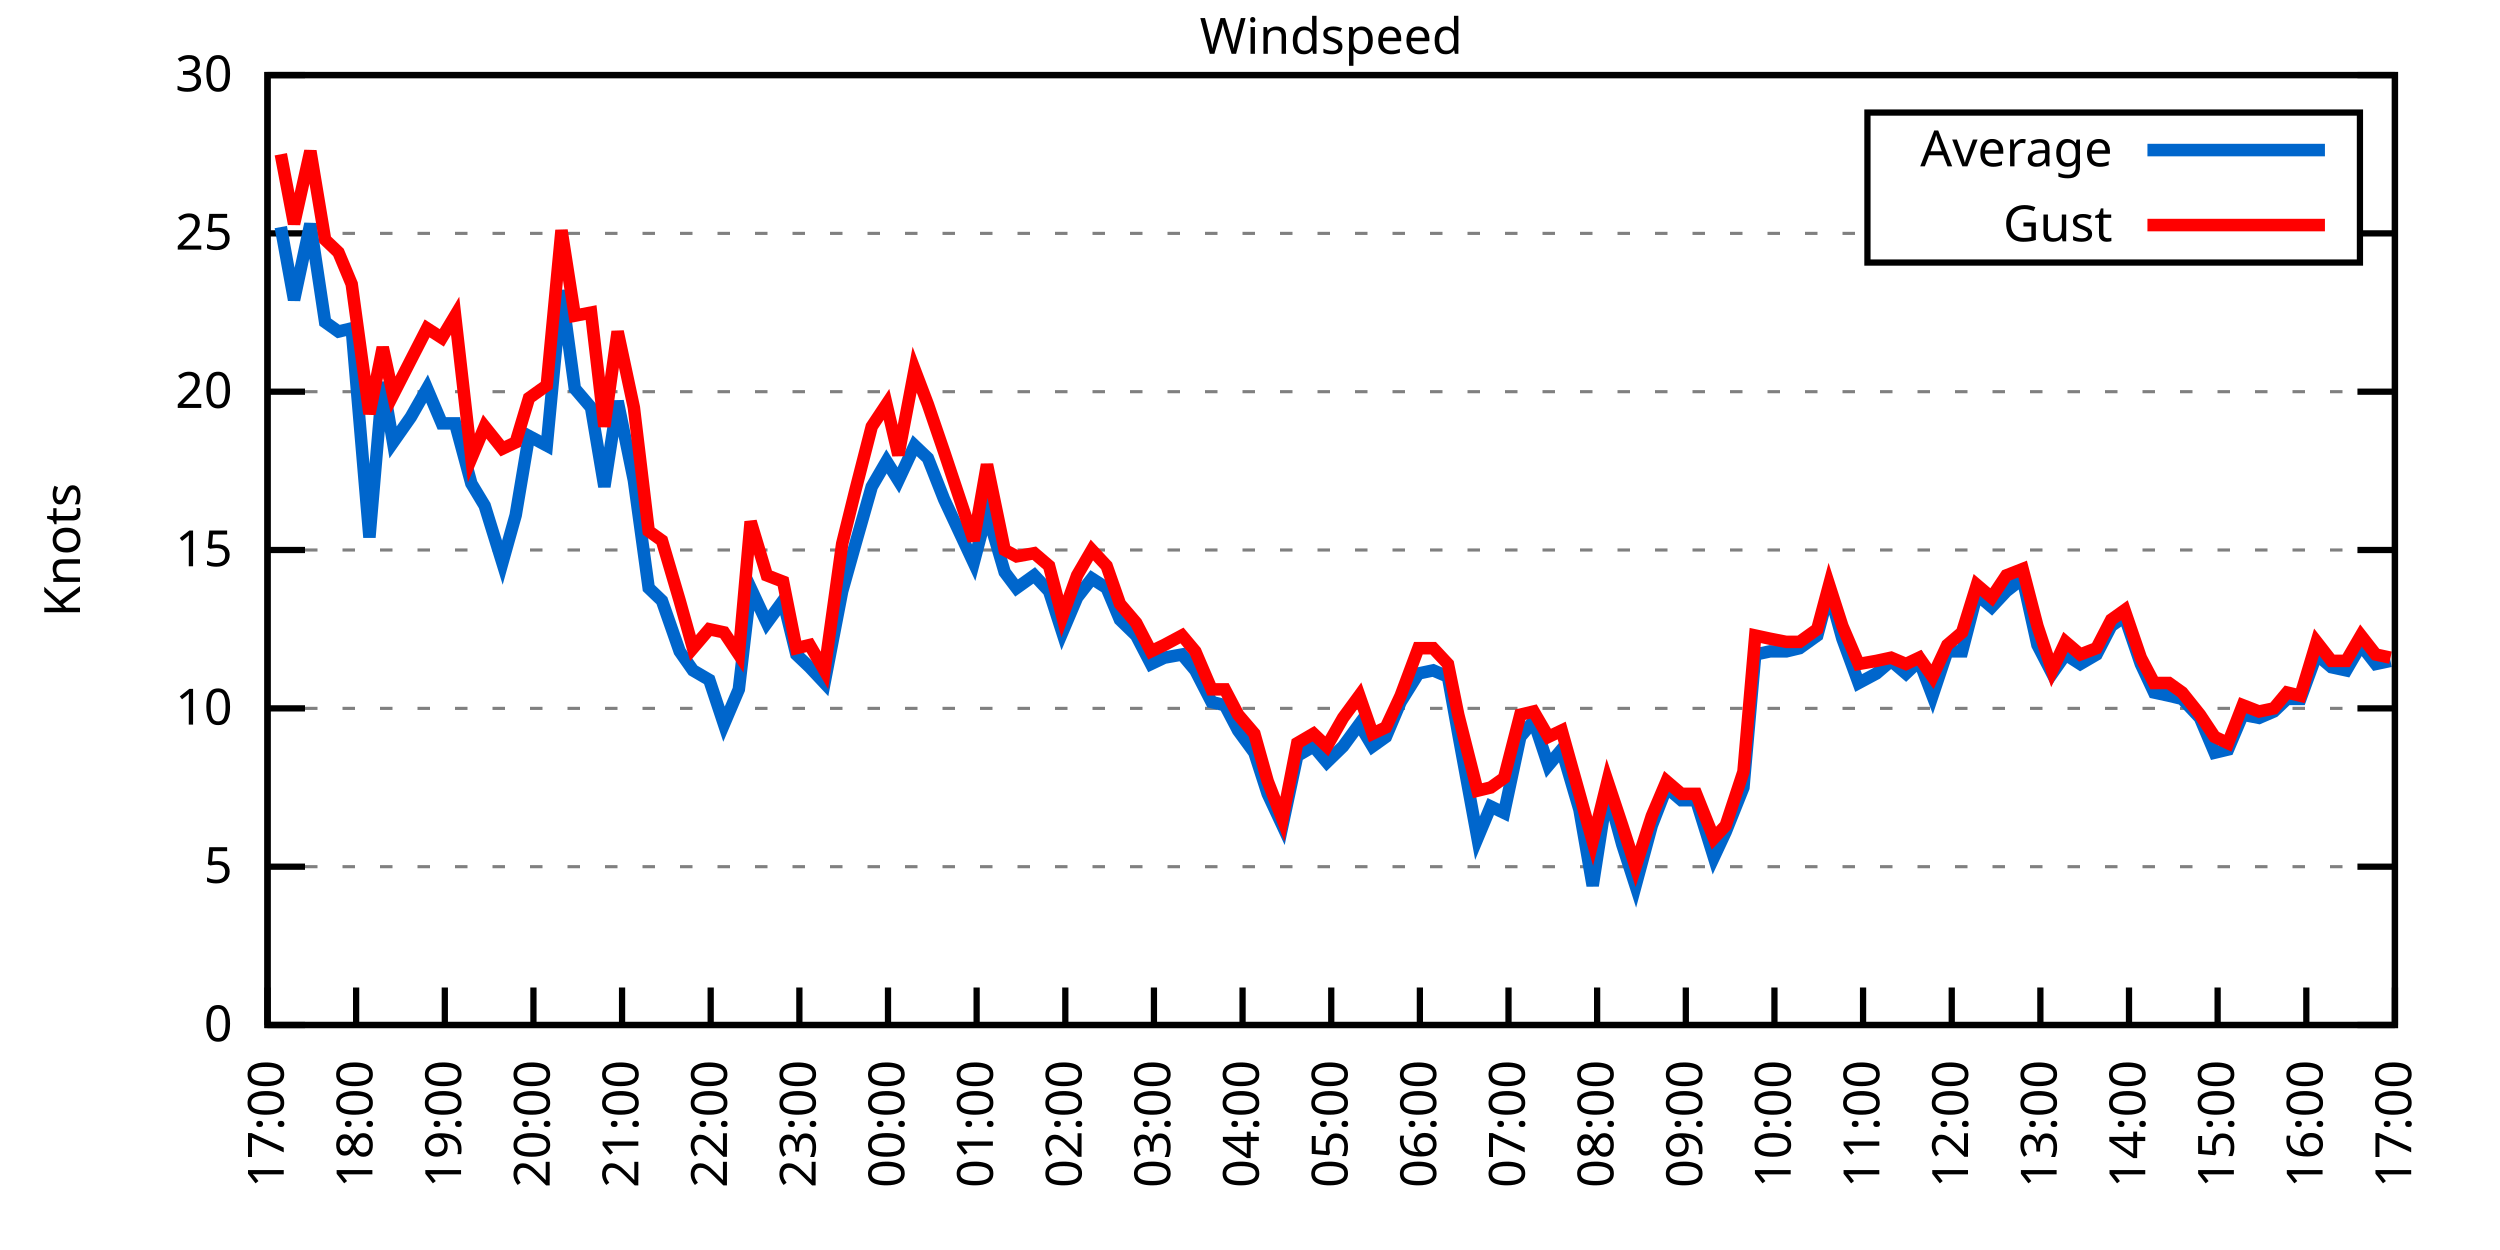
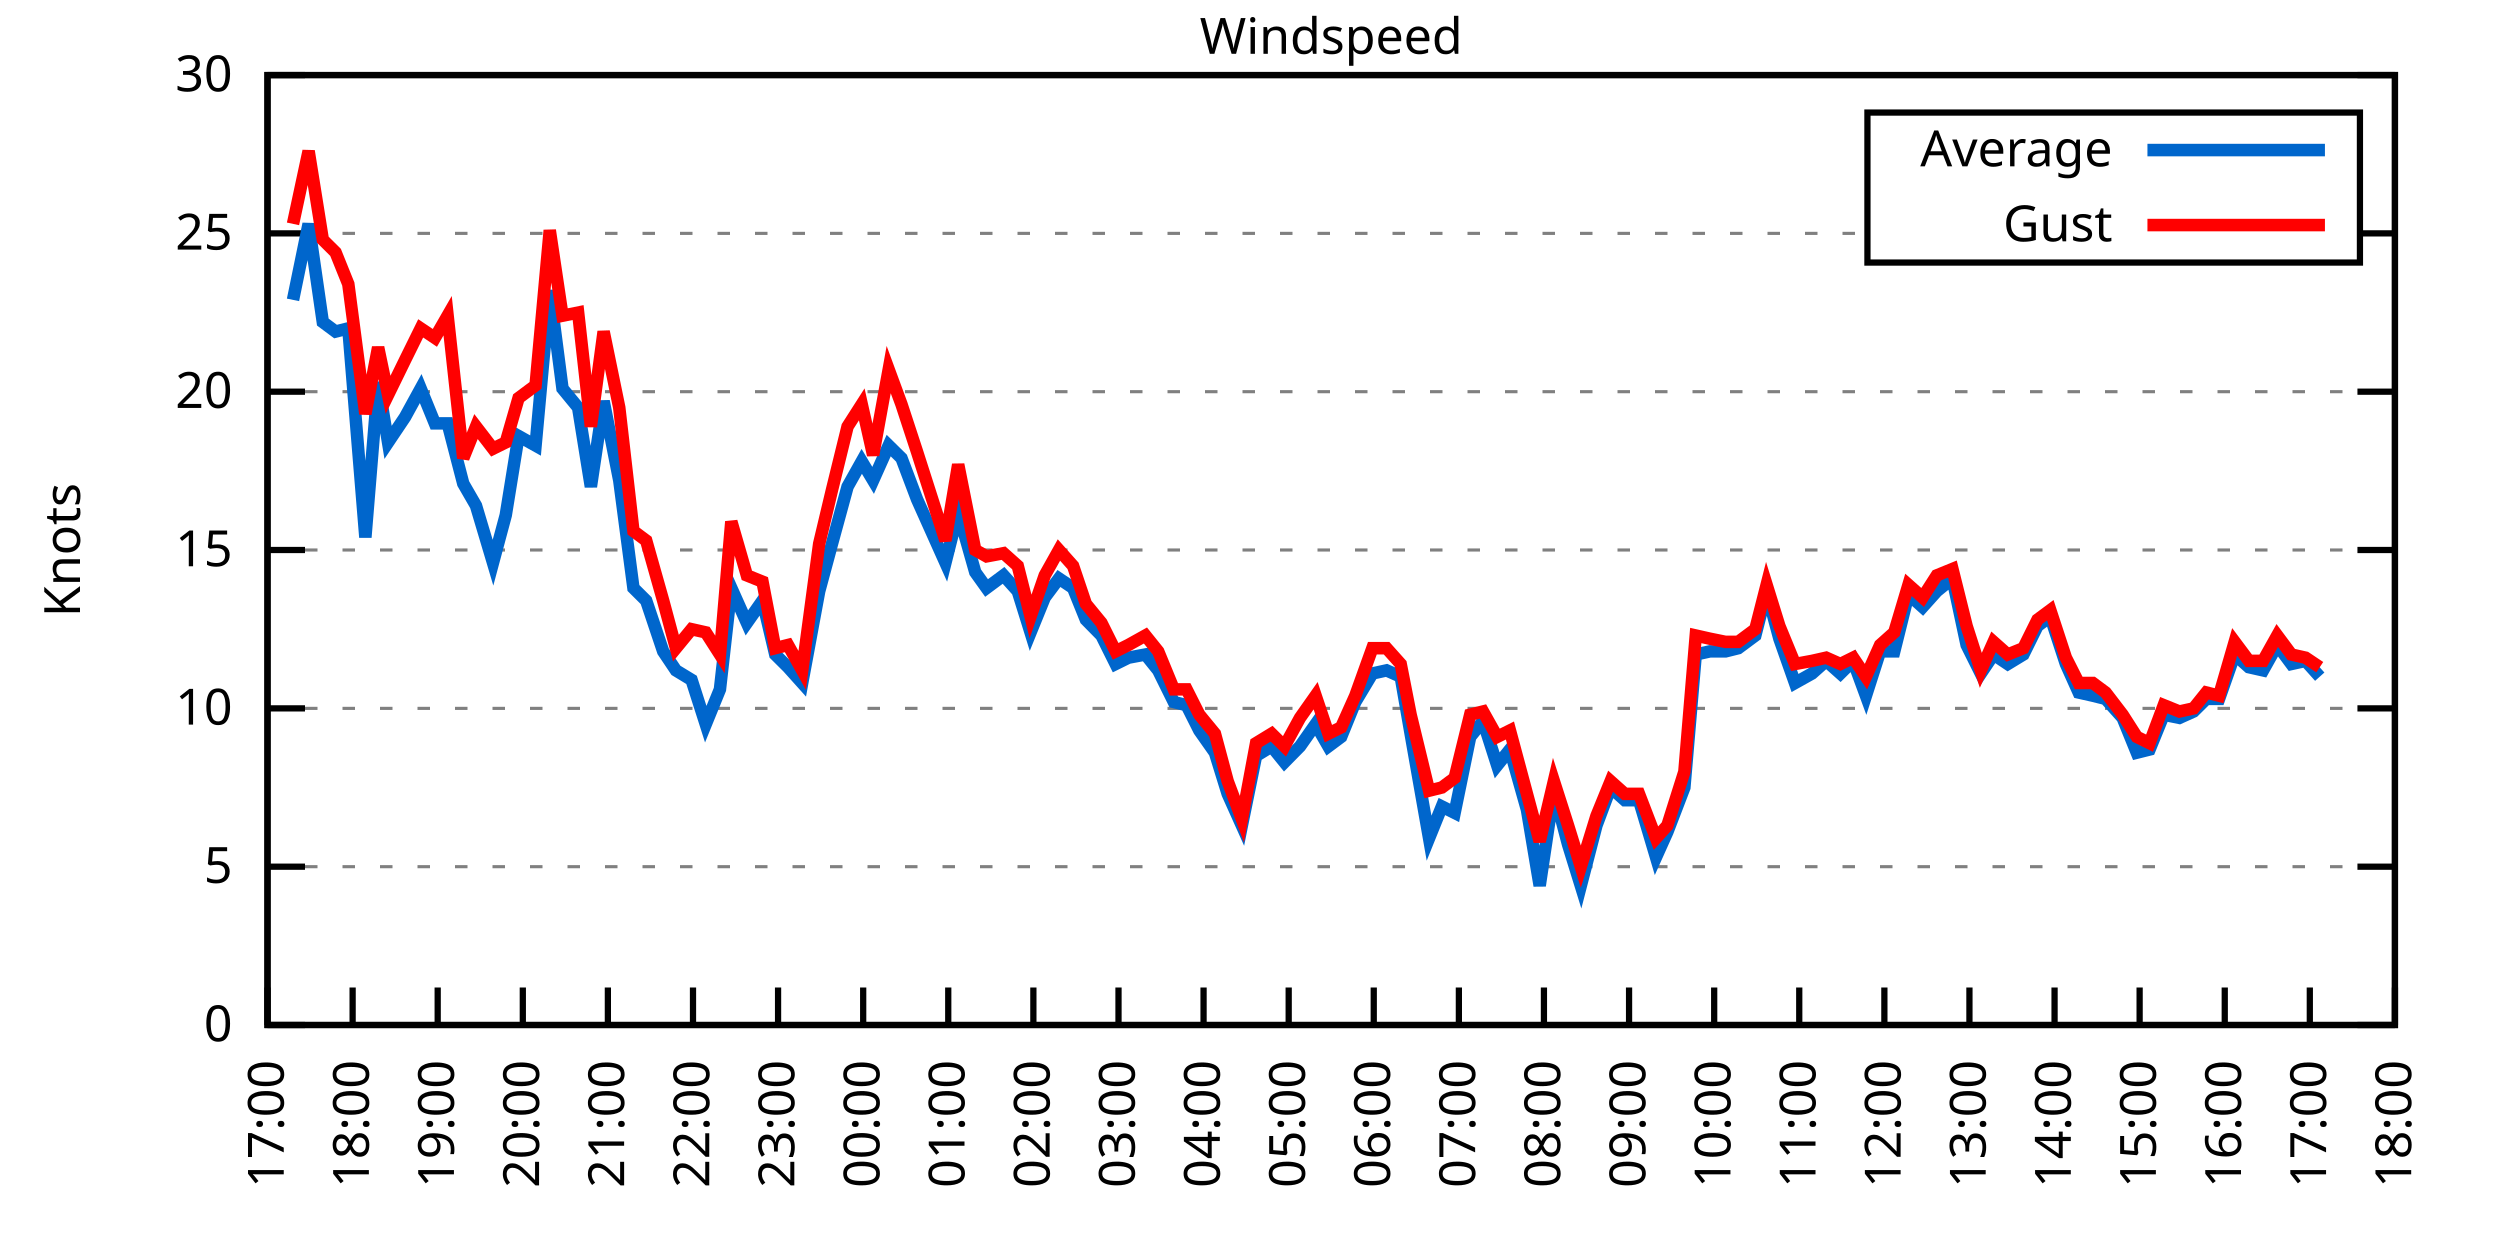
<svg xmlns="http://www.w3.org/2000/svg" xmlns:xlink="http://www.w3.org/1999/xlink" width="400" height="200" viewBox="0 0 400 200">
  <g id="gnuplot_canvas">
    <rect x="0" y="0" width="400" height="200" fill="none" />
    <defs>
      <circle id="gpDot" r="0.5" stroke-width="0.5" stroke="currentColor" />
      <path id="gpPt0" stroke-width="0.333" stroke="currentColor" d="M-1,0 h2 M0,-1 v2" />
      <path id="gpPt1" stroke-width="0.333" stroke="currentColor" d="M-1,-1 L1,1 M1,-1 L-1,1" />
      <path id="gpPt2" stroke-width="0.333" stroke="currentColor" d="M-1,0 L1,0 M0,-1 L0,1 M-1,-1 L1,1 M-1,1 L1,-1" />
      <rect id="gpPt3" stroke-width="0.333" stroke="currentColor" x="-1" y="-1" width="2" height="2" />
      <rect id="gpPt4" stroke-width="0.333" stroke="currentColor" fill="currentColor" x="-1" y="-1" width="2" height="2" />
      <circle id="gpPt5" stroke-width="0.333" stroke="currentColor" cx="0" cy="0" r="1" />
      <use xlink:href="#gpPt5" id="gpPt6" fill="currentColor" stroke="none" />
      <path id="gpPt7" stroke-width="0.333" stroke="currentColor" d="M0,-1.33 L-1.33,0.67 L1.33,0.67 z" />
      <use xlink:href="#gpPt7" id="gpPt8" fill="currentColor" stroke="none" />
      <use xlink:href="#gpPt7" id="gpPt9" stroke="currentColor" transform="rotate(180)" />
      <use xlink:href="#gpPt9" id="gpPt10" fill="currentColor" stroke="none" />
      <use xlink:href="#gpPt3" id="gpPt11" stroke="currentColor" transform="rotate(45)" />
      <use xlink:href="#gpPt11" id="gpPt12" fill="currentColor" stroke="none" />
      <path id="gpPt13" stroke-width="0.333" stroke="currentColor" d="M0,1.330 L1.265,0.411 L0.782,-1.067 L-0.782,-1.076 L-1.265,0.411 z" />
      <use xlink:href="#gpPt13" id="gpPt14" fill="currentColor" stroke="none" />
      <filter id="textbox" filterUnits="objectBoundingBox" x="0" y="0" height="1" width="1">
        <feFlood flood-color="white" flood-opacity="1" result="bgnd" />
        <feComposite in="SourceGraphic" in2="bgnd" operator="atop" />
      </filter>
      <filter id="greybox" filterUnits="objectBoundingBox" x="0" y="0" height="1" width="1">
        <feFlood flood-color="lightgrey" flood-opacity="1" result="grey" />
        <feComposite in="SourceGraphic" in2="grey" operator="atop" />
      </filter>
    </defs>
    <g fill="none" color="white" stroke="currentColor" stroke-width="1.00" stroke-linecap="butt" stroke-linejoin="miter">
</g>
    <g fill="none" color="black" stroke="currentColor" stroke-width="1.00" stroke-linecap="butt" stroke-linejoin="miter">
      <g stroke="none" shape-rendering="crispEdges">
        <polygon fill="rgb(255, 255, 255)" points="42.80,164.00 383.18,164.00 383.18,12.02 42.80,12.02 " />
      </g>
    </g>
    <g fill="none" color="black" stroke="currentColor" stroke-width="1.00" stroke-linecap="butt" stroke-linejoin="miter">
</g>
    <g fill="none" color="black" stroke="black" stroke-width="0.50" stroke-linecap="butt" stroke-linejoin="miter">
</g>
    <g fill="none" color="gray" stroke="currentColor" stroke-width="0.50" stroke-linecap="butt" stroke-linejoin="miter">
      <path stroke="gray" stroke-dasharray="2,4" class="gridline" d="M42.80,164.00 L383.19,164.00  " />
    </g>
    <g fill="none" color="gray" stroke="gray" stroke-width="1.00" stroke-linecap="butt" stroke-linejoin="miter">
</g>
    <g fill="none" color="black" stroke="currentColor" stroke-width="1.00" stroke-linecap="butt" stroke-linejoin="miter">
      <path stroke="black" d="M42.80,164.00 L48.80,164.00 M383.19,164.00 L377.19,164.00  " />
      <g transform="translate(37.20,166.60)" stroke="none" fill="black" font-family="Sans" font-size="8.00" text-anchor="end">
        <text>
          <tspan font-family="Sans"> 0</tspan>
        </text>
      </g>
    </g>
    <g fill="none" color="black" stroke="currentColor" stroke-width="1.00" stroke-linecap="butt" stroke-linejoin="miter">
</g>
    <g fill="none" color="black" stroke="black" stroke-width="0.50" stroke-linecap="butt" stroke-linejoin="miter">
</g>
    <g fill="none" color="gray" stroke="currentColor" stroke-width="0.50" stroke-linecap="butt" stroke-linejoin="miter">
      <path stroke="gray" stroke-dasharray="2,4" class="gridline" d="M42.80,138.67 L383.19,138.67  " />
    </g>
    <g fill="none" color="gray" stroke="gray" stroke-width="1.00" stroke-linecap="butt" stroke-linejoin="miter">
</g>
    <g fill="none" color="black" stroke="currentColor" stroke-width="1.00" stroke-linecap="butt" stroke-linejoin="miter">
      <path stroke="black" d="M42.80,138.67 L48.80,138.67 M383.19,138.67 L377.19,138.67  " />
      <g transform="translate(37.20,141.27)" stroke="none" fill="black" font-family="Sans" font-size="8.00" text-anchor="end">
        <text>
          <tspan font-family="Sans"> 5</tspan>
        </text>
      </g>
    </g>
    <g fill="none" color="black" stroke="currentColor" stroke-width="1.00" stroke-linecap="butt" stroke-linejoin="miter">
</g>
    <g fill="none" color="black" stroke="black" stroke-width="0.50" stroke-linecap="butt" stroke-linejoin="miter">
</g>
    <g fill="none" color="gray" stroke="currentColor" stroke-width="0.50" stroke-linecap="butt" stroke-linejoin="miter">
      <path stroke="gray" stroke-dasharray="2,4" class="gridline" d="M42.80,113.34 L383.19,113.34  " />
    </g>
    <g fill="none" color="gray" stroke="gray" stroke-width="1.00" stroke-linecap="butt" stroke-linejoin="miter">
</g>
    <g fill="none" color="black" stroke="currentColor" stroke-width="1.00" stroke-linecap="butt" stroke-linejoin="miter">
      <path stroke="black" d="M42.80,113.34 L48.80,113.34 M383.19,113.34 L377.19,113.34  " />
      <g transform="translate(37.20,115.94)" stroke="none" fill="black" font-family="Sans" font-size="8.00" text-anchor="end">
        <text>
          <tspan font-family="Sans"> 10</tspan>
        </text>
      </g>
    </g>
    <g fill="none" color="black" stroke="currentColor" stroke-width="1.00" stroke-linecap="butt" stroke-linejoin="miter">
</g>
    <g fill="none" color="black" stroke="black" stroke-width="0.50" stroke-linecap="butt" stroke-linejoin="miter">
</g>
    <g fill="none" color="gray" stroke="currentColor" stroke-width="0.50" stroke-linecap="butt" stroke-linejoin="miter">
      <path stroke="gray" stroke-dasharray="2,4" class="gridline" d="M42.80,88.00 L383.19,88.00  " />
    </g>
    <g fill="none" color="gray" stroke="gray" stroke-width="1.00" stroke-linecap="butt" stroke-linejoin="miter">
</g>
    <g fill="none" color="black" stroke="currentColor" stroke-width="1.00" stroke-linecap="butt" stroke-linejoin="miter">
      <path stroke="black" d="M42.80,88.00 L48.80,88.00 M383.19,88.00 L377.19,88.00  " />
      <g transform="translate(37.20,90.60)" stroke="none" fill="black" font-family="Sans" font-size="8.00" text-anchor="end">
        <text>
          <tspan font-family="Sans"> 15</tspan>
        </text>
      </g>
    </g>
    <g fill="none" color="black" stroke="currentColor" stroke-width="1.00" stroke-linecap="butt" stroke-linejoin="miter">
</g>
    <g fill="none" color="black" stroke="black" stroke-width="0.50" stroke-linecap="butt" stroke-linejoin="miter">
</g>
    <g fill="none" color="gray" stroke="currentColor" stroke-width="0.50" stroke-linecap="butt" stroke-linejoin="miter">
      <path stroke="gray" stroke-dasharray="2,4" class="gridline" d="M42.80,62.67 L383.19,62.67  " />
    </g>
    <g fill="none" color="gray" stroke="gray" stroke-width="1.00" stroke-linecap="butt" stroke-linejoin="miter">
</g>
    <g fill="none" color="black" stroke="currentColor" stroke-width="1.00" stroke-linecap="butt" stroke-linejoin="miter">
      <path stroke="black" d="M42.80,62.67 L48.80,62.67 M383.19,62.67 L377.19,62.67  " />
      <g transform="translate(37.20,65.27)" stroke="none" fill="black" font-family="Sans" font-size="8.00" text-anchor="end">
        <text>
          <tspan font-family="Sans"> 20</tspan>
        </text>
      </g>
    </g>
    <g fill="none" color="black" stroke="currentColor" stroke-width="1.00" stroke-linecap="butt" stroke-linejoin="miter">
</g>
    <g fill="none" color="black" stroke="black" stroke-width="0.50" stroke-linecap="butt" stroke-linejoin="miter">
</g>
    <g fill="none" color="gray" stroke="currentColor" stroke-width="0.50" stroke-linecap="butt" stroke-linejoin="miter">
      <path stroke="gray" stroke-dasharray="2,4" class="gridline" d="M42.80,37.34 L298.79,37.34 M377.59,37.34 L383.19,37.34  " />
    </g>
    <g fill="none" color="gray" stroke="gray" stroke-width="1.00" stroke-linecap="butt" stroke-linejoin="miter">
</g>
    <g fill="none" color="black" stroke="currentColor" stroke-width="1.00" stroke-linecap="butt" stroke-linejoin="miter">
      <path stroke="black" d="M42.80,37.34 L48.80,37.34 M383.19,37.34 L377.19,37.34  " />
      <g transform="translate(37.20,39.94)" stroke="none" fill="black" font-family="Sans" font-size="8.00" text-anchor="end">
        <text>
          <tspan font-family="Sans"> 25</tspan>
        </text>
      </g>
    </g>
    <g fill="none" color="black" stroke="currentColor" stroke-width="1.00" stroke-linecap="butt" stroke-linejoin="miter">
</g>
    <g fill="none" color="black" stroke="black" stroke-width="0.50" stroke-linecap="butt" stroke-linejoin="miter">
</g>
    <g fill="none" color="gray" stroke="currentColor" stroke-width="0.50" stroke-linecap="butt" stroke-linejoin="miter">
      <path stroke="gray" stroke-dasharray="2,4" class="gridline" d="M42.80,12.01 L383.19,12.01  " />
    </g>
    <g fill="none" color="gray" stroke="gray" stroke-width="1.00" stroke-linecap="butt" stroke-linejoin="miter">
</g>
    <g fill="none" color="black" stroke="currentColor" stroke-width="1.00" stroke-linecap="butt" stroke-linejoin="miter">
      <path stroke="black" d="M42.80,12.01 L48.80,12.01 M383.19,12.01 L377.19,12.01  " />
      <g transform="translate(37.20,14.61)" stroke="none" fill="black" font-family="Sans" font-size="8.00" text-anchor="end">
        <text>
          <tspan font-family="Sans"> 30</tspan>
        </text>
      </g>
    </g>
    <g fill="none" color="black" stroke="currentColor" stroke-width="1.00" stroke-linecap="butt" stroke-linejoin="miter">
      <path stroke="black" d="M42.80,164.00 L42.80,158.00  " />
      <g transform="translate(45.40,169.60) rotate(270.00)" stroke="none" fill="black" font-family="Sans" font-size="8.00" text-anchor="end">
        <text>
          <tspan font-family="Sans">17:00</tspan>
        </text>
      </g>
    </g>
    <g fill="none" color="black" stroke="currentColor" stroke-width="1.00" stroke-linecap="butt" stroke-linejoin="miter">
-       <path stroke="black" d="M56.98,164.00 L56.98,158.00  " />
-       <g transform="translate(59.58,169.60) rotate(270.00)" stroke="none" fill="black" font-family="Sans" font-size="8.00" text-anchor="end">
+       <path stroke="black" d="M56.42,164.00 L56.42,158.00  " />
+       <g transform="translate(59.02,169.60) rotate(270.00)" stroke="none" fill="black" font-family="Sans" font-size="8.00" text-anchor="end">
        <text>
          <tspan font-family="Sans">18:00</tspan>
        </text>
      </g>
    </g>
    <g fill="none" color="black" stroke="currentColor" stroke-width="1.00" stroke-linecap="butt" stroke-linejoin="miter">
-       <path stroke="black" d="M71.17,164.00 L71.17,158.00  " />
-       <g transform="translate(73.77,169.60) rotate(270.00)" stroke="none" fill="black" font-family="Sans" font-size="8.00" text-anchor="end">
+       <path stroke="black" d="M70.03,164.00 L70.03,158.00  " />
+       <g transform="translate(72.63,169.60) rotate(270.00)" stroke="none" fill="black" font-family="Sans" font-size="8.00" text-anchor="end">
        <text>
          <tspan font-family="Sans">19:00</tspan>
        </text>
      </g>
    </g>
    <g fill="none" color="black" stroke="currentColor" stroke-width="1.00" stroke-linecap="butt" stroke-linejoin="miter">
-       <path stroke="black" d="M85.35,164.00 L85.35,158.00  " />
-       <g transform="translate(87.95,169.60) rotate(270.00)" stroke="none" fill="black" font-family="Sans" font-size="8.00" text-anchor="end">
+       <path stroke="black" d="M83.65,164.00 L83.65,158.00  " />
+       <g transform="translate(86.25,169.60) rotate(270.00)" stroke="none" fill="black" font-family="Sans" font-size="8.00" text-anchor="end">
        <text>
          <tspan font-family="Sans">20:00</tspan>
        </text>
      </g>
    </g>
    <g fill="none" color="black" stroke="currentColor" stroke-width="1.00" stroke-linecap="butt" stroke-linejoin="miter">
-       <path stroke="black" d="M99.53,164.00 L99.53,158.00  " />
-       <g transform="translate(102.13,169.60) rotate(270.00)" stroke="none" fill="black" font-family="Sans" font-size="8.00" text-anchor="end">
+       <path stroke="black" d="M97.26,164.00 L97.26,158.00  " />
+       <g transform="translate(99.86,169.60) rotate(270.00)" stroke="none" fill="black" font-family="Sans" font-size="8.00" text-anchor="end">
        <text>
          <tspan font-family="Sans">21:00</tspan>
        </text>
      </g>
    </g>
    <g fill="none" color="black" stroke="currentColor" stroke-width="1.00" stroke-linecap="butt" stroke-linejoin="miter">
-       <path stroke="black" d="M113.71,164.00 L113.71,158.00  " />
-       <g transform="translate(116.31,169.60) rotate(270.00)" stroke="none" fill="black" font-family="Sans" font-size="8.00" text-anchor="end">
+       <path stroke="black" d="M110.88,164.00 L110.88,158.00  " />
+       <g transform="translate(113.48,169.60) rotate(270.00)" stroke="none" fill="black" font-family="Sans" font-size="8.00" text-anchor="end">
        <text>
          <tspan font-family="Sans">22:00</tspan>
        </text>
      </g>
    </g>
    <g fill="none" color="black" stroke="currentColor" stroke-width="1.00" stroke-linecap="butt" stroke-linejoin="miter">
-       <path stroke="black" d="M127.90,164.00 L127.90,158.00  " />
-       <g transform="translate(130.50,169.60) rotate(270.00)" stroke="none" fill="black" font-family="Sans" font-size="8.00" text-anchor="end">
+       <path stroke="black" d="M124.49,164.00 L124.49,158.00  " />
+       <g transform="translate(127.09,169.60) rotate(270.00)" stroke="none" fill="black" font-family="Sans" font-size="8.00" text-anchor="end">
        <text>
          <tspan font-family="Sans">23:00</tspan>
        </text>
      </g>
    </g>
    <g fill="none" color="black" stroke="currentColor" stroke-width="1.00" stroke-linecap="butt" stroke-linejoin="miter">
-       <path stroke="black" d="M142.08,164.00 L142.08,158.00  " />
-       <g transform="translate(144.68,169.60) rotate(270.00)" stroke="none" fill="black" font-family="Sans" font-size="8.00" text-anchor="end">
+       <path stroke="black" d="M138.11,164.00 L138.11,158.00  " />
+       <g transform="translate(140.71,169.60) rotate(270.00)" stroke="none" fill="black" font-family="Sans" font-size="8.00" text-anchor="end">
        <text>
          <tspan font-family="Sans">00:00</tspan>
        </text>
      </g>
    </g>
    <g fill="none" color="black" stroke="currentColor" stroke-width="1.00" stroke-linecap="butt" stroke-linejoin="miter">
-       <path stroke="black" d="M156.26,164.00 L156.26,158.00  " />
-       <g transform="translate(158.86,169.60) rotate(270.00)" stroke="none" fill="black" font-family="Sans" font-size="8.00" text-anchor="end">
+       <path stroke="black" d="M151.72,164.00 L151.72,158.00  " />
+       <g transform="translate(154.32,169.60) rotate(270.00)" stroke="none" fill="black" font-family="Sans" font-size="8.00" text-anchor="end">
        <text>
          <tspan font-family="Sans">01:00</tspan>
        </text>
      </g>
    </g>
    <g fill="none" color="black" stroke="currentColor" stroke-width="1.00" stroke-linecap="butt" stroke-linejoin="miter">
-       <path stroke="black" d="M170.45,164.00 L170.45,158.00  " />
-       <g transform="translate(173.05,169.60) rotate(270.00)" stroke="none" fill="black" font-family="Sans" font-size="8.00" text-anchor="end">
+       <path stroke="black" d="M165.34,164.00 L165.34,158.00  " />
+       <g transform="translate(167.94,169.60) rotate(270.00)" stroke="none" fill="black" font-family="Sans" font-size="8.00" text-anchor="end">
        <text>
          <tspan font-family="Sans">02:00</tspan>
        </text>
      </g>
    </g>
    <g fill="none" color="black" stroke="currentColor" stroke-width="1.00" stroke-linecap="butt" stroke-linejoin="miter">
-       <path stroke="black" d="M184.63,164.00 L184.63,158.00  " />
-       <g transform="translate(187.23,169.60) rotate(270.00)" stroke="none" fill="black" font-family="Sans" font-size="8.00" text-anchor="end">
+       <path stroke="black" d="M178.96,164.00 L178.96,158.00  " />
+       <g transform="translate(181.56,169.60) rotate(270.00)" stroke="none" fill="black" font-family="Sans" font-size="8.00" text-anchor="end">
        <text>
          <tspan font-family="Sans">03:00</tspan>
        </text>
      </g>
    </g>
    <g fill="none" color="black" stroke="currentColor" stroke-width="1.00" stroke-linecap="butt" stroke-linejoin="miter">
-       <path stroke="black" d="M198.81,164.00 L198.81,158.00  " />
-       <g transform="translate(201.41,169.60) rotate(270.00)" stroke="none" fill="black" font-family="Sans" font-size="8.00" text-anchor="end">
+       <path stroke="black" d="M192.57,164.00 L192.57,158.00  " />
+       <g transform="translate(195.17,169.60) rotate(270.00)" stroke="none" fill="black" font-family="Sans" font-size="8.00" text-anchor="end">
        <text>
          <tspan font-family="Sans">04:00</tspan>
        </text>
      </g>
    </g>
    <g fill="none" color="black" stroke="currentColor" stroke-width="1.00" stroke-linecap="butt" stroke-linejoin="miter">
-       <path stroke="black" d="M213.00,164.00 L213.00,158.00  " />
-       <g transform="translate(215.60,169.60) rotate(270.00)" stroke="none" fill="black" font-family="Sans" font-size="8.00" text-anchor="end">
+       <path stroke="black" d="M206.19,164.00 L206.19,158.00  " />
+       <g transform="translate(208.79,169.60) rotate(270.00)" stroke="none" fill="black" font-family="Sans" font-size="8.00" text-anchor="end">
        <text>
          <tspan font-family="Sans">05:00</tspan>
        </text>
      </g>
    </g>
    <g fill="none" color="black" stroke="currentColor" stroke-width="1.00" stroke-linecap="butt" stroke-linejoin="miter">
-       <path stroke="black" d="M227.18,164.00 L227.18,158.00  " />
-       <g transform="translate(229.78,169.60) rotate(270.00)" stroke="none" fill="black" font-family="Sans" font-size="8.00" text-anchor="end">
+       <path stroke="black" d="M219.80,164.00 L219.80,158.00  " />
+       <g transform="translate(222.40,169.60) rotate(270.00)" stroke="none" fill="black" font-family="Sans" font-size="8.00" text-anchor="end">
        <text>
          <tspan font-family="Sans">06:00</tspan>
        </text>
      </g>
    </g>
    <g fill="none" color="black" stroke="currentColor" stroke-width="1.00" stroke-linecap="butt" stroke-linejoin="miter">
-       <path stroke="black" d="M241.36,164.00 L241.36,158.00  " />
-       <g transform="translate(243.96,169.60) rotate(270.00)" stroke="none" fill="black" font-family="Sans" font-size="8.00" text-anchor="end">
+       <path stroke="black" d="M233.42,164.00 L233.42,158.00  " />
+       <g transform="translate(236.02,169.60) rotate(270.00)" stroke="none" fill="black" font-family="Sans" font-size="8.00" text-anchor="end">
        <text>
          <tspan font-family="Sans">07:00</tspan>
        </text>
      </g>
    </g>
    <g fill="none" color="black" stroke="currentColor" stroke-width="1.00" stroke-linecap="butt" stroke-linejoin="miter">
-       <path stroke="black" d="M255.54,164.00 L255.54,158.00  " />
-       <g transform="translate(258.14,169.60) rotate(270.00)" stroke="none" fill="black" font-family="Sans" font-size="8.00" text-anchor="end">
+       <path stroke="black" d="M247.03,164.00 L247.03,158.00  " />
+       <g transform="translate(249.63,169.60) rotate(270.00)" stroke="none" fill="black" font-family="Sans" font-size="8.00" text-anchor="end">
        <text>
          <tspan font-family="Sans">08:00</tspan>
        </text>
      </g>
    </g>
    <g fill="none" color="black" stroke="currentColor" stroke-width="1.00" stroke-linecap="butt" stroke-linejoin="miter">
-       <path stroke="black" d="M269.73,164.00 L269.73,158.00  " />
-       <g transform="translate(272.33,169.60) rotate(270.00)" stroke="none" fill="black" font-family="Sans" font-size="8.00" text-anchor="end">
+       <path stroke="black" d="M260.65,164.00 L260.65,158.00  " />
+       <g transform="translate(263.25,169.60) rotate(270.00)" stroke="none" fill="black" font-family="Sans" font-size="8.00" text-anchor="end">
        <text>
          <tspan font-family="Sans">09:00</tspan>
        </text>
      </g>
    </g>
    <g fill="none" color="black" stroke="currentColor" stroke-width="1.00" stroke-linecap="butt" stroke-linejoin="miter">
-       <path stroke="black" d="M283.91,164.00 L283.91,158.00  " />
-       <g transform="translate(286.51,169.60) rotate(270.00)" stroke="none" fill="black" font-family="Sans" font-size="8.00" text-anchor="end">
+       <path stroke="black" d="M274.27,164.00 L274.27,158.00  " />
+       <g transform="translate(276.87,169.60) rotate(270.00)" stroke="none" fill="black" font-family="Sans" font-size="8.00" text-anchor="end">
        <text>
          <tspan font-family="Sans">10:00</tspan>
        </text>
      </g>
    </g>
    <g fill="none" color="black" stroke="currentColor" stroke-width="1.00" stroke-linecap="butt" stroke-linejoin="miter">
-       <path stroke="black" d="M298.09,164.00 L298.09,158.00  " />
-       <g transform="translate(300.69,169.60) rotate(270.00)" stroke="none" fill="black" font-family="Sans" font-size="8.00" text-anchor="end">
+       <path stroke="black" d="M287.88,164.00 L287.88,158.00  " />
+       <g transform="translate(290.48,169.60) rotate(270.00)" stroke="none" fill="black" font-family="Sans" font-size="8.00" text-anchor="end">
        <text>
          <tspan font-family="Sans">11:00</tspan>
        </text>
      </g>
    </g>
    <g fill="none" color="black" stroke="currentColor" stroke-width="1.00" stroke-linecap="butt" stroke-linejoin="miter">
-       <path stroke="black" d="M312.28,164.00 L312.28,158.00  " />
-       <g transform="translate(314.88,169.60) rotate(270.00)" stroke="none" fill="black" font-family="Sans" font-size="8.00" text-anchor="end">
+       <path stroke="black" d="M301.50,164.00 L301.50,158.00  " />
+       <g transform="translate(304.10,169.60) rotate(270.00)" stroke="none" fill="black" font-family="Sans" font-size="8.00" text-anchor="end">
        <text>
          <tspan font-family="Sans">12:00</tspan>
        </text>
      </g>
    </g>
    <g fill="none" color="black" stroke="currentColor" stroke-width="1.00" stroke-linecap="butt" stroke-linejoin="miter">
-       <path stroke="black" d="M326.46,164.00 L326.46,158.00  " />
-       <g transform="translate(329.06,169.60) rotate(270.00)" stroke="none" fill="black" font-family="Sans" font-size="8.00" text-anchor="end">
+       <path stroke="black" d="M315.11,164.00 L315.11,158.00  " />
+       <g transform="translate(317.71,169.60) rotate(270.00)" stroke="none" fill="black" font-family="Sans" font-size="8.00" text-anchor="end">
        <text>
          <tspan font-family="Sans">13:00</tspan>
        </text>
      </g>
    </g>
    <g fill="none" color="black" stroke="currentColor" stroke-width="1.00" stroke-linecap="butt" stroke-linejoin="miter">
-       <path stroke="black" d="M340.64,164.00 L340.64,158.00  " />
-       <g transform="translate(343.24,169.60) rotate(270.00)" stroke="none" fill="black" font-family="Sans" font-size="8.00" text-anchor="end">
+       <path stroke="black" d="M328.73,164.00 L328.73,158.00  " />
+       <g transform="translate(331.33,169.60) rotate(270.00)" stroke="none" fill="black" font-family="Sans" font-size="8.00" text-anchor="end">
        <text>
          <tspan font-family="Sans">14:00</tspan>
        </text>
      </g>
    </g>
    <g fill="none" color="black" stroke="currentColor" stroke-width="1.00" stroke-linecap="butt" stroke-linejoin="miter">
-       <path stroke="black" d="M354.82,164.00 L354.82,158.00  " />
-       <g transform="translate(357.42,169.60) rotate(270.00)" stroke="none" fill="black" font-family="Sans" font-size="8.00" text-anchor="end">
+       <path stroke="black" d="M342.34,164.00 L342.34,158.00  " />
+       <g transform="translate(344.94,169.60) rotate(270.00)" stroke="none" fill="black" font-family="Sans" font-size="8.00" text-anchor="end">
        <text>
          <tspan font-family="Sans">15:00</tspan>
        </text>
      </g>
    </g>
    <g fill="none" color="black" stroke="currentColor" stroke-width="1.00" stroke-linecap="butt" stroke-linejoin="miter">
-       <path stroke="black" d="M369.01,164.00 L369.01,158.00  " />
-       <g transform="translate(371.61,169.60) rotate(270.00)" stroke="none" fill="black" font-family="Sans" font-size="8.00" text-anchor="end">
+       <path stroke="black" d="M355.96,164.00 L355.96,158.00  " />
+       <g transform="translate(358.56,169.60) rotate(270.00)" stroke="none" fill="black" font-family="Sans" font-size="8.00" text-anchor="end">
        <text>
          <tspan font-family="Sans">16:00</tspan>
+         </text>
+       </g>
+     </g>
+     <g fill="none" color="black" stroke="currentColor" stroke-width="1.00" stroke-linecap="butt" stroke-linejoin="miter">
+       <path stroke="black" d="M369.57,164.00 L369.57,158.00  " />
+       <g transform="translate(372.17,169.60) rotate(270.00)" stroke="none" fill="black" font-family="Sans" font-size="8.00" text-anchor="end">
+         <text>
+           <tspan font-family="Sans">17:00</tspan>
        </text>
      </g>
    </g>
    <g fill="none" color="black" stroke="currentColor" stroke-width="1.00" stroke-linecap="butt" stroke-linejoin="miter">
      <path stroke="black" d="M383.19,164.00 L383.19,158.00  " />
      <g transform="translate(385.79,169.60) rotate(270.00)" stroke="none" fill="black" font-family="Sans" font-size="8.00" text-anchor="end">
        <text>
-           <tspan font-family="Sans">17:00</tspan>
+           <tspan font-family="Sans">18:00</tspan>
        </text>
      </g>
    </g>
    <g fill="none" color="black" stroke="currentColor" stroke-width="1.00" stroke-linecap="butt" stroke-linejoin="miter">
</g>
    <g fill="none" color="black" stroke="currentColor" stroke-width="1.00" stroke-linecap="butt" stroke-linejoin="miter">
      <path stroke="black" d="M42.80,12.01 L42.80,164.00 L383.19,164.00 L383.19,12.01 L42.80,12.01 Z  " />
    </g>
    <g fill="none" color="black" stroke="currentColor" stroke-width="1.00" stroke-linecap="butt" stroke-linejoin="miter">
</g>
    <g fill="none" color="black" stroke="currentColor" stroke-width="1.00" stroke-linecap="butt" stroke-linejoin="miter">
      <path stroke="black" d="M298.79,42.01 L298.79,18.01 L377.59,18.01 L377.59,42.01 L298.79,42.01 Z  " />
    </g>
    <g id="Windspeed_plot_1">
      <g fill="none" color="white" stroke="black" stroke-width="2.00" stroke-linecap="butt" stroke-linejoin="miter">
</g>
      <g fill="none" color="black" stroke="currentColor" stroke-width="2.00" stroke-linecap="butt" stroke-linejoin="miter">
        <g transform="translate(337.99,26.61)" stroke="none" fill="black" font-family="Sans" font-size="8.00" text-anchor="end">
          <text>
            <tspan font-family="Sans">Average</tspan>
          </text>
        </g>
      </g>
      <g fill="none" color="black" stroke="currentColor" stroke-width="2.00" stroke-linecap="butt" stroke-linejoin="miter">
-         <path stroke="rgb(  0, 102, 204)" d="M343.59,24.01 L371.99,24.01 M44.93,36.33 L47.05,47.98 L49.66,35.82 L52.02,51.53 L54.15,53.05 L56.27,52.54   L59.11,85.98 L61.24,61.15 L62.89,70.78 L65.73,66.73 L68.33,62.17 L70.69,67.74 L72.82,67.74 L75.42,77.37   L77.55,80.91 L80.38,90.03 L82.51,82.43 L84.64,69.77 L87.48,71.29 L89.84,46.46 L91.97,62.17 L94.57,65.21   L96.70,77.87 L98.82,64.19 L101.42,76.86 L103.79,94.08 L105.91,96.11 L108.75,104.22 L110.88,107.26 L113.48,108.78   L115.84,115.87 L118.21,110.30 L120.10,94.08 L122.70,99.66 L125.30,96.11 L127.42,104.72 L129.55,106.75 L131.92,109.28   L134.75,94.59 L136.88,86.99 L139.48,77.87 L141.84,73.82 L143.74,76.86 L146.34,71.29 L148.46,73.31 L151.06,79.90   L155.79,90.03 L157.92,81.93 L160.75,91.55 L162.65,94.08 L165.48,92.06 L167.85,94.59 L169.97,101.18 L172.34,95.60   L174.70,92.56 L177.06,94.08 L179.19,99.15 L181.79,101.68 L184.16,106.24 L186.28,105.23 L189.12,104.72 L191.25,107.26   L193.85,112.32 L195.98,112.83 L198.10,116.88 L200.70,120.43 L202.83,127.02 L205.19,132.08 L207.56,120.94 L210.16,119.42   L212.29,121.95 L214.89,119.42 L217.49,115.87 L219.61,119.42 L221.74,117.90 L224.10,112.32 L226.94,107.76 L229.31,107.26   L231.67,108.27 L233.32,117.39 L236.40,134.11 L238.52,129.04 L240.65,130.06 L243.25,117.90 L245.38,115.36 L247.74,122.46   L249.87,119.92 L252.71,129.55 L254.83,141.71 L257.20,126.51 L259.56,135.12 L261.69,141.71 L264.29,132.08 L266.65,126.00   L269.02,128.03 L271.38,128.03 L274.22,137.15 L276.11,133.10 L278.95,126.00 L280.84,104.72 L283.20,104.22 L285.80,104.22   L287.93,103.71 L290.76,101.68 L292.66,94.59 L294.78,102.19 L297.38,109.28 L300.22,107.76 L302.58,105.74 L304.95,107.76   L307.08,105.74 L309.20,111.31 L311.57,104.22 L313.93,104.22 L316.29,95.10 L318.66,97.12 L321.02,94.59 L323.62,92.56   L325.99,103.20 L328.35,107.76 L330.48,104.72 L332.84,106.24 L335.44,104.72 L337.80,100.16 L339.93,98.64 L342.53,106.24   L344.66,110.80 L347.02,111.31 L349.15,111.82 L351.99,114.86 L354.35,120.43 L356.48,119.92 L358.84,114.35 L361.44,114.86   L363.81,113.84 L365.93,111.82 L368.06,111.82 L370.66,104.72 L373.03,106.75 L375.39,107.26 L377.75,103.20 L380.12,106.24   L382.48,105.74  " />
+         <path stroke="rgb(  0, 102, 204)" d="M343.59,24.01 L371.99,24.01 M46.88,47.98 L49.38,35.82 L51.65,51.53 L53.69,53.05 L55.73,52.54 L58.46,85.98   L60.50,61.15 L62.09,70.78 L64.81,66.73 L67.31,62.17 L69.58,67.74 L71.62,67.74 L74.12,77.37 L76.16,80.91   L78.88,90.03 L80.92,82.43 L82.97,69.77 L85.69,71.29 L87.96,46.46 L90.00,62.17 L92.50,65.21 L94.54,77.87   L96.58,64.19 L99.08,76.86 L101.35,94.08 L103.39,96.11 L106.11,104.22 L108.15,107.26 L110.65,108.78 L112.92,115.87   L115.19,110.30 L117.01,94.08 L119.50,99.66 L122.00,96.11 L124.04,104.72 L126.08,106.75 L128.35,109.28 L131.07,94.59   L133.12,86.99 L135.61,77.87 L137.88,73.82 L139.70,76.86 L142.19,71.29 L144.24,73.31 L146.73,79.90 L151.27,90.03   L153.31,81.93 L156.04,91.55 L157.85,94.08 L160.57,92.06 L162.84,94.59 L164.89,101.18 L167.16,95.60 L169.43,92.56   L171.69,94.08 L173.74,99.15 L176.23,101.68 L178.50,106.24 L180.54,105.23 L183.27,104.72 L185.31,107.26 L187.81,112.32   L189.85,112.83 L191.89,116.88 L194.39,120.43 L196.43,127.02 L198.70,132.08 L200.97,120.94 L203.46,119.42 L205.51,121.95   L208.00,119.42 L210.50,115.87 L212.54,119.42 L214.58,117.90 L216.85,112.32 L219.58,107.76 L221.85,107.26 L224.11,108.27   L225.70,117.39 L228.65,134.11 L230.70,129.04 L232.74,130.06 L235.23,117.90 L237.28,115.36 L239.55,122.46 L241.59,119.92   L244.31,129.55 L246.35,141.71 L248.62,126.51 L250.89,135.12 L252.93,141.71 L255.43,132.08 L257.70,126.00 L259.97,128.03   L262.24,128.03 L264.96,137.15 L266.78,133.10 L269.50,126.00 L271.32,104.72 L273.58,104.22 L276.08,104.22 L278.12,103.71   L280.85,101.68 L282.66,94.59 L284.70,102.19 L287.20,109.28 L289.92,107.76 L292.19,105.74 L294.46,107.76 L296.50,105.74   L298.55,111.31 L300.82,104.22 L303.08,104.22 L305.35,95.10 L307.62,97.12 L309.89,94.59 L312.39,92.56 L314.66,103.20   L316.93,107.76 L318.97,104.72 L321.24,106.24 L323.74,104.72 L326.00,100.16 L328.05,98.64 L330.54,106.24 L332.59,110.80   L334.85,111.31 L336.90,111.82 L339.62,114.86 L341.89,120.43 L343.93,119.92 L346.20,114.35 L348.70,114.86 L350.97,113.84   L353.01,111.82 L355.05,111.82 L357.55,104.72 L359.82,106.75 L362.09,107.26 L364.36,103.20 L366.62,106.24 L368.89,105.74   L371.16,108.27  " />
      </g>
    </g>
    <g id="Windspeed_plot_2">
      <g fill="none" color="black" stroke="currentColor" stroke-width="2.00" stroke-linecap="butt" stroke-linejoin="miter">
        <g transform="translate(337.99,38.61)" stroke="none" fill="black" font-family="Sans" font-size="8.00" text-anchor="end">
          <text>
            <tspan font-family="Sans">Gust</tspan>
          </text>
        </g>
      </g>
      <g fill="none" color="black" stroke="currentColor" stroke-width="2.00" stroke-linecap="butt" stroke-linejoin="miter">
-         <path stroke="rgb(255,   0,   0)" d="M343.59,36.01 L371.99,36.01 M44.93,24.68 L47.05,35.82 L49.66,24.17 L52.02,38.35 L54.15,40.38 L56.27,45.45   L59.11,66.22 L61.24,55.58 L62.89,63.18 L65.73,57.61 L68.33,52.54 L70.69,54.06 L72.82,50.51 L75.42,73.31   L77.55,68.25 L80.38,71.79 L82.51,70.78 L84.64,63.69 L87.48,61.66 L89.84,36.84 L91.97,50.51 L94.57,50.01   L96.70,68.25 L98.82,53.05 L101.42,65.21 L103.79,84.97 L105.91,86.49 L108.75,96.11 L110.88,103.71 L113.48,100.67   L115.84,101.18 L118.21,104.72 L120.10,83.45 L122.70,92.06 L125.30,93.07 L127.42,103.71 L129.55,103.20 L131.92,107.26   L134.75,86.99 L136.88,78.38 L139.48,68.25 L141.84,64.70 L143.74,72.81 L146.34,59.13 L148.46,64.70 L151.06,72.30   L155.79,86.49 L157.92,74.33 L160.75,88.00 L162.65,89.02 L165.48,88.51 L167.85,90.54 L169.97,98.64 L172.34,92.06   L174.70,88.00 L177.06,90.54 L179.19,96.62 L181.79,99.66 L184.16,104.22 L186.28,103.20 L189.12,101.68 L191.25,104.22   L193.85,110.30 L195.98,110.30 L198.10,114.35 L200.70,117.39 L202.83,124.99 L205.19,131.07 L207.56,118.91 L210.16,117.39   L212.29,119.42 L214.89,114.86 L217.49,111.31 L219.61,117.39 L221.74,116.38 L224.10,111.31 L226.94,103.71 L229.31,103.71   L231.67,106.24 L233.32,114.35 L236.40,126.51 L238.52,126.00 L240.65,124.48 L243.25,114.35 L245.38,113.84 L247.74,117.90   L249.87,116.88 L252.71,127.02 L254.83,134.62 L257.20,124.99 L259.56,132.08 L261.69,138.67 L264.29,130.56 L266.65,124.99   L269.02,127.02 L271.38,127.02 L274.22,134.11 L276.11,132.08 L278.95,123.47 L280.84,101.68 L283.20,102.19 L285.80,102.70   L287.93,102.70 L290.76,100.67 L292.66,93.58 L294.78,100.16 L297.38,106.24 L300.22,105.74 L302.58,105.23 L304.95,106.24   L307.08,105.23 L309.20,108.27 L311.57,103.20 L313.93,101.18 L316.29,93.58 L318.66,95.60 L321.02,92.06 L323.62,91.04   L325.99,100.16 L328.35,107.26 L330.48,102.70 L332.84,104.72 L335.44,103.71 L337.80,99.15 L339.93,97.63 L342.53,105.23   L344.66,109.28 L347.02,109.28 L349.15,110.80 L351.99,114.35 L354.35,117.90 L356.48,118.91 L358.84,112.83 L361.44,113.84   L363.81,113.34 L365.93,110.80 L368.06,111.31 L370.66,102.70 L373.03,105.74 L375.39,105.74 L377.75,101.68 L380.12,104.72   L382.48,105.23  " />
+         <path stroke="rgb(255,   0,   0)" d="M343.59,36.01 L371.99,36.01 M46.88,35.82 L49.38,24.17 L51.65,38.35 L53.69,40.38 L55.73,45.45 L58.46,66.22   L60.50,55.58 L62.09,63.18 L64.81,57.61 L67.31,52.54 L69.58,54.06 L71.62,50.51 L74.12,73.31 L76.16,68.25   L78.88,71.79 L80.92,70.78 L82.97,63.69 L85.69,61.66 L87.96,36.84 L90.00,50.51 L92.50,50.01 L94.54,68.25   L96.58,53.05 L99.08,65.21 L101.35,84.97 L103.39,86.49 L106.11,96.11 L108.15,103.71 L110.65,100.67 L112.92,101.18   L115.19,104.72 L117.01,83.45 L119.50,92.06 L122.00,93.07 L124.04,103.71 L126.08,103.20 L128.35,107.26 L131.07,86.99   L133.12,78.38 L135.61,68.25 L137.88,64.70 L139.70,72.81 L142.19,59.13 L144.24,64.70 L146.73,72.30 L151.27,86.49   L153.31,74.33 L156.04,88.00 L157.85,89.02 L160.57,88.51 L162.84,90.54 L164.89,98.64 L167.16,92.06 L169.43,88.00   L171.69,90.54 L173.74,96.62 L176.23,99.66 L178.50,104.22 L180.54,103.20 L183.27,101.68 L185.31,104.22 L187.81,110.30   L189.85,110.30 L191.89,114.35 L194.39,117.39 L196.43,124.99 L198.70,131.07 L200.97,118.91 L203.46,117.39 L205.51,119.42   L208.00,114.86 L210.50,111.31 L212.54,117.39 L214.58,116.38 L216.85,111.31 L219.58,103.71 L221.85,103.71 L224.11,106.24   L225.70,114.35 L228.65,126.51 L230.70,126.00 L232.74,124.48 L235.23,114.35 L237.28,113.84 L239.55,117.90 L241.59,116.88   L244.31,127.02 L246.35,134.62 L248.62,124.99 L250.89,132.08 L252.93,138.67 L255.43,130.56 L257.70,124.99 L259.97,127.02   L262.24,127.02 L264.96,134.11 L266.78,132.08 L269.50,123.47 L271.32,101.68 L273.58,102.19 L276.08,102.70 L278.12,102.70   L280.85,100.67 L282.66,93.58 L284.70,100.16 L287.20,106.24 L289.92,105.74 L292.19,105.23 L294.46,106.24 L296.50,105.23   L298.55,108.27 L300.82,103.20 L303.08,101.18 L305.35,93.58 L307.62,95.60 L309.89,92.06 L312.39,91.04 L314.66,100.16   L316.93,107.26 L318.97,102.70 L321.24,104.72 L323.74,103.71 L326.00,99.15 L328.05,97.63 L330.54,105.23 L332.59,109.28   L334.85,109.28 L336.90,110.80 L339.62,114.35 L341.89,117.90 L343.93,118.91 L346.20,112.83 L348.70,113.84 L350.97,113.34   L353.01,110.80 L355.05,111.31 L357.55,102.70 L359.82,105.74 L362.09,105.74 L364.36,101.68 L366.62,104.72 L368.89,105.23   L371.16,106.75  " />
      </g>
    </g>
    <g fill="none" color="black" stroke="currentColor" stroke-width="2.00" stroke-linecap="butt" stroke-linejoin="miter">
</g>
    <g fill="none" color="black" stroke="black" stroke-width="1.00" stroke-linecap="butt" stroke-linejoin="miter">
</g>
    <g fill="none" color="black" stroke="currentColor" stroke-width="1.00" stroke-linecap="butt" stroke-linejoin="miter">
      <path stroke="black" d="M42.80,12.01 L42.80,164.00 L383.19,164.00 L383.19,12.01 L42.80,12.01 Z  " />
      <g transform="translate(12.80,88.01) rotate(270.00)" stroke="none" fill="black" font-family="Sans" font-size="8.00" text-anchor="middle">
        <text>
          <tspan font-family="Sans">Knots</tspan>
        </text>
      </g>
    </g>
    <g fill="none" color="black" stroke="currentColor" stroke-width="1.00" stroke-linecap="butt" stroke-linejoin="miter">
</g>
    <g fill="none" color="black" stroke="currentColor" stroke-width="1.00" stroke-linecap="butt" stroke-linejoin="miter">
      <g transform="translate(212.99,8.61)" stroke="none" fill="black" font-family="Sans" font-size="8.00" text-anchor="middle">
        <text>
          <tspan font-family="Sans">Windspeed</tspan>
        </text>
      </g>
    </g>
    <g fill="none" color="black" stroke="currentColor" stroke-width="1.00" stroke-linecap="butt" stroke-linejoin="miter">
</g>
  </g>
</svg>
